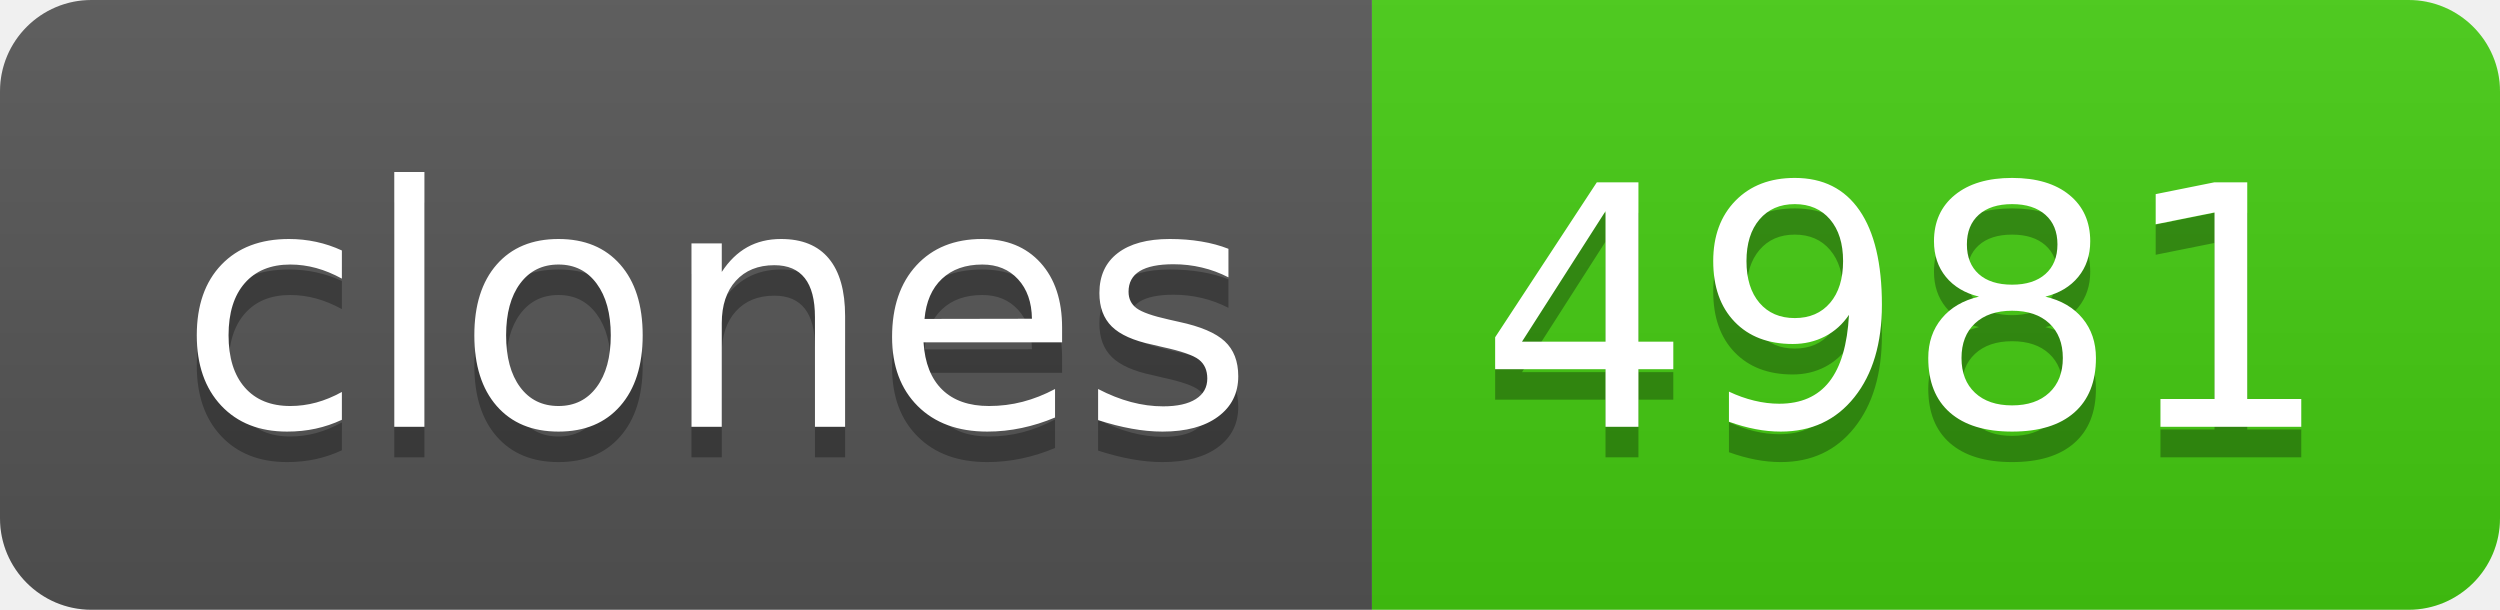
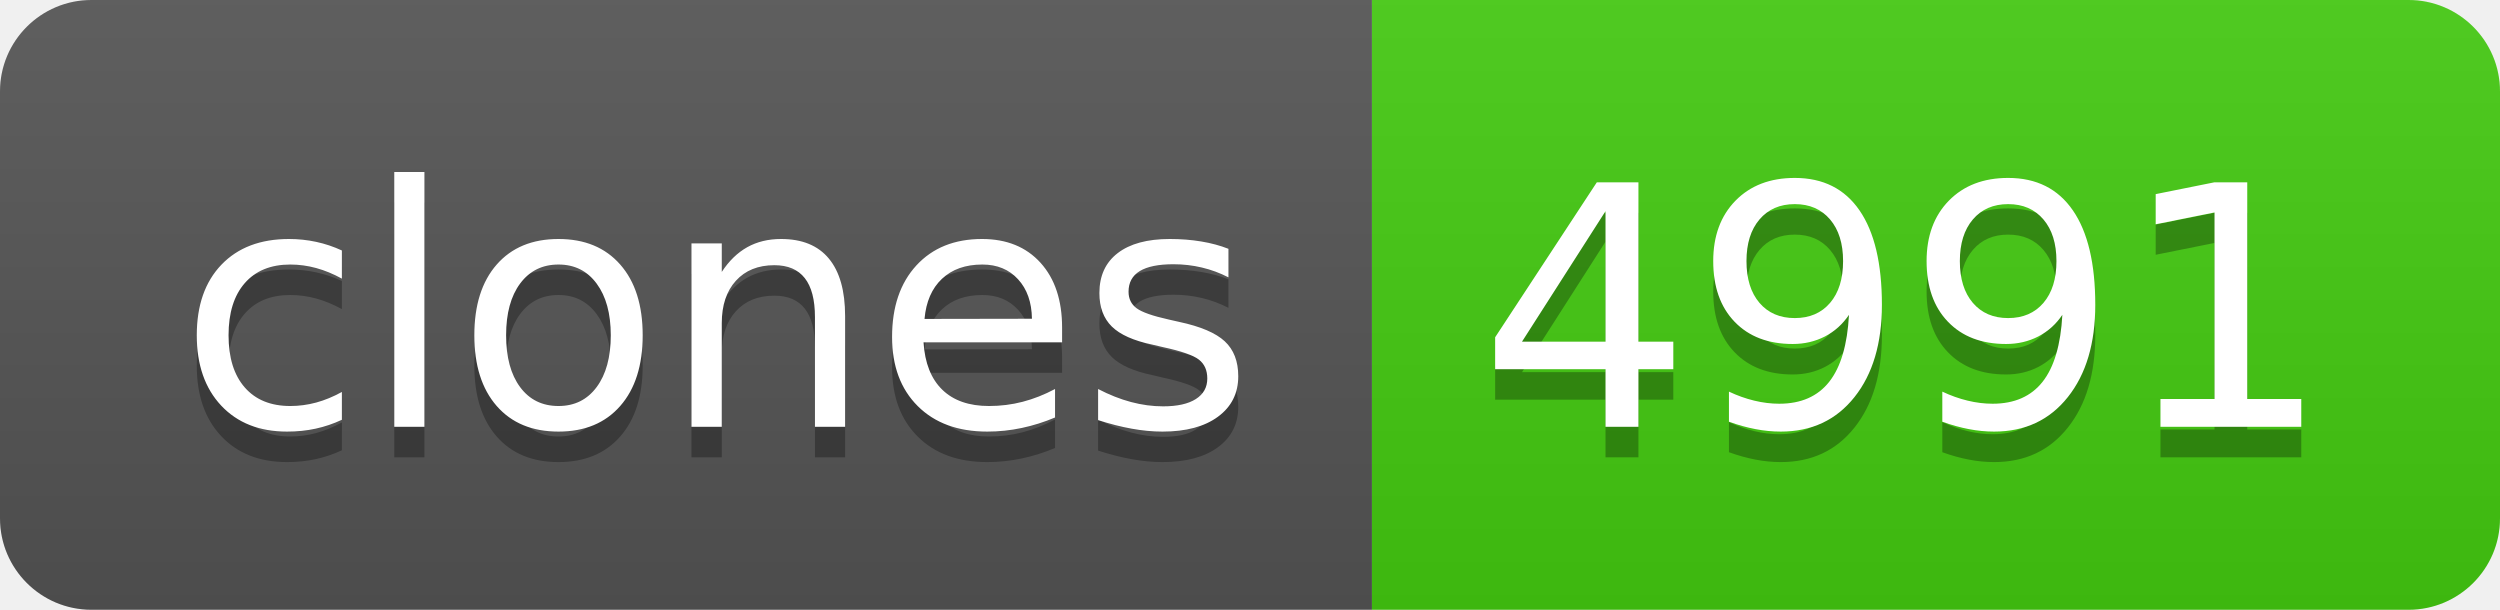
- <svg xmlns="http://www.w3.org/2000/svg" width="82" height="20" role="img" aria-label="clones: 4981">
+ <svg xmlns="http://www.w3.org/2000/svg" width="82" height="20" role="img" aria-label="clones: 4991">
  <linearGradient id="s" x2="0" y2="100%">
    <stop offset="0" stop-color="#bbb" stop-opacity=".1" />
    <stop offset="1" stop-opacity=".1" />
  </linearGradient>
  <clipPath id="r">
    <rect width="82" height="20" rx="3" fill="#fff" />
  </clipPath>
  <g clip-path="url(#r)">
    <rect width="45" height="20" fill="#555" />
    <rect x="45" width="37" height="20" fill="#4c1" />
    <rect width="82" height="20" fill="url(#s)" />
  </g>
  <g fill="#fff" text-anchor="middle" font-family="Verdana,Geneva,DejaVu Sans,sans-serif" text-rendering="geometricPrecision" font-size="110">
    <text aria-hidden="true" x="235" y="150" fill="#010101" fill-opacity=".3" transform="scale(.1)" textLength="350">clones</text>
    <text x="235" y="140" transform="scale(.1)" fill="#fff" textLength="350">clones</text>
-     <text aria-hidden="true" x="625" y="150" fill="#010101" fill-opacity=".3" transform="scale(.1)" textLength="270">4981</text>
-     <text x="625" y="140" transform="scale(.1)" fill="#fff" textLength="270">4981</text>
+     <text aria-hidden="true" x="625" y="150" fill="#010101" fill-opacity=".3" transform="scale(.1)" textLength="270">4991</text>
+     <text x="625" y="140" transform="scale(.1)" fill="#fff" textLength="270">4991</text>
  </g>
</svg>
